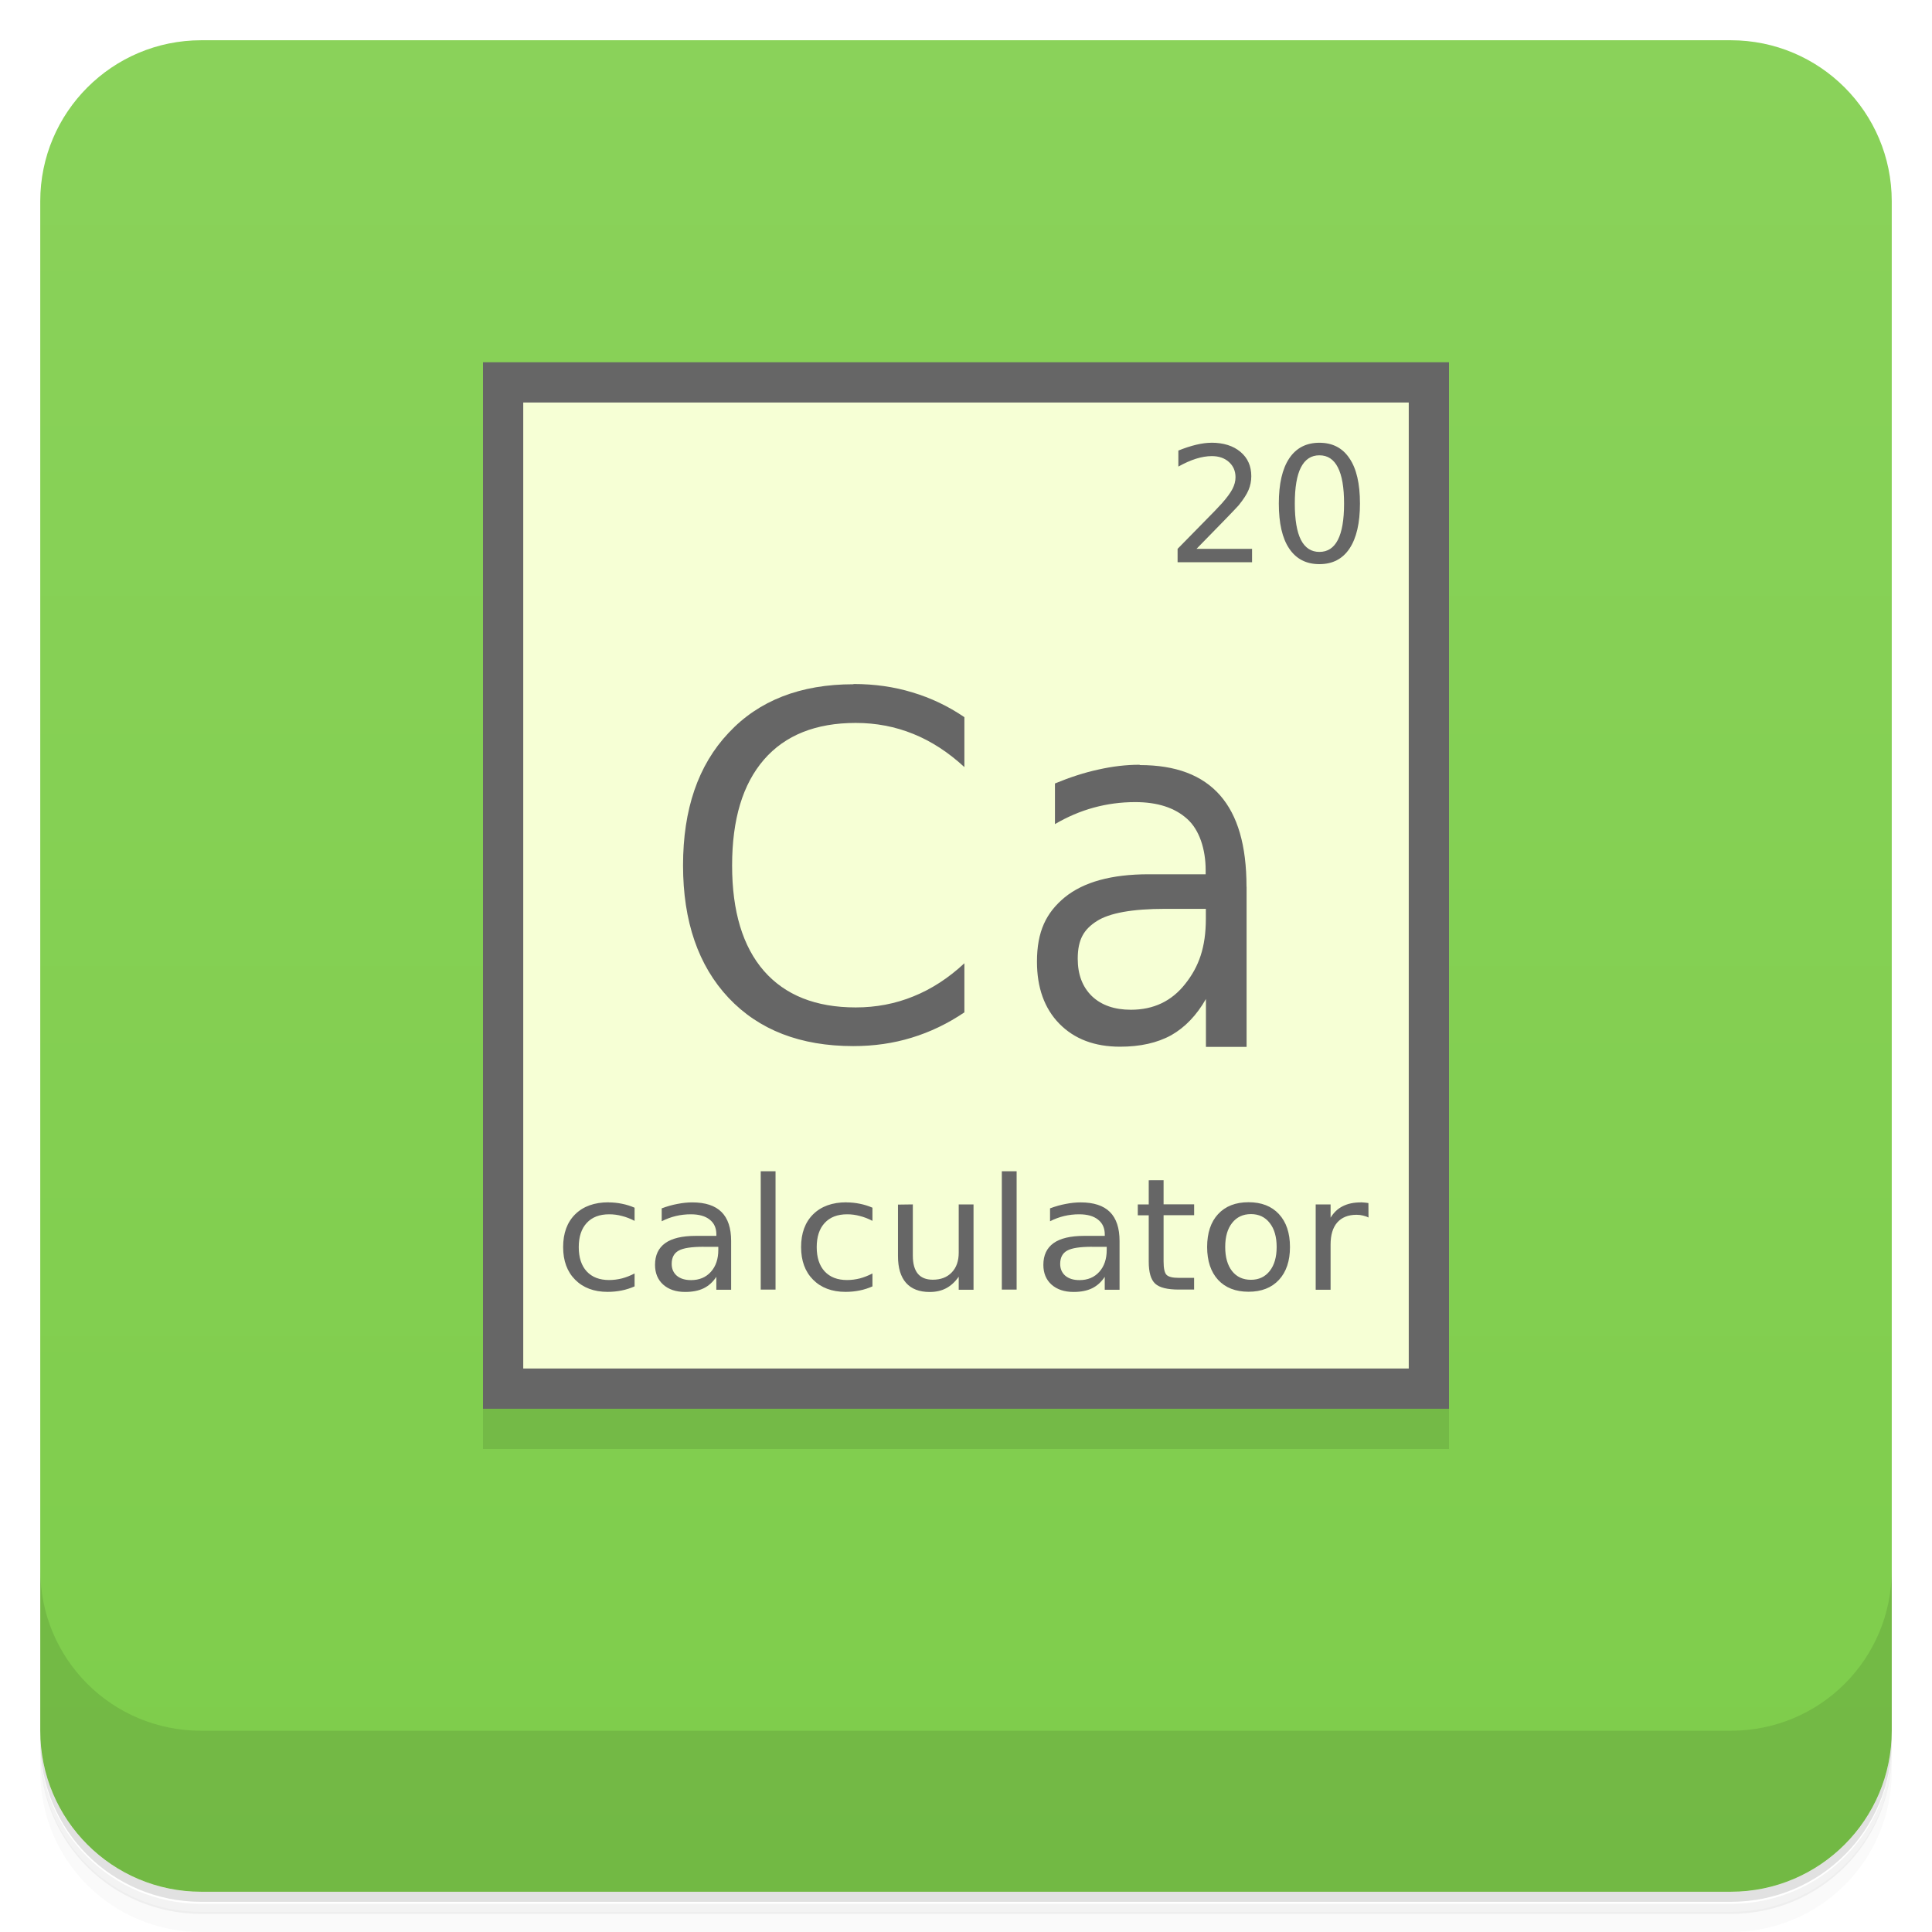
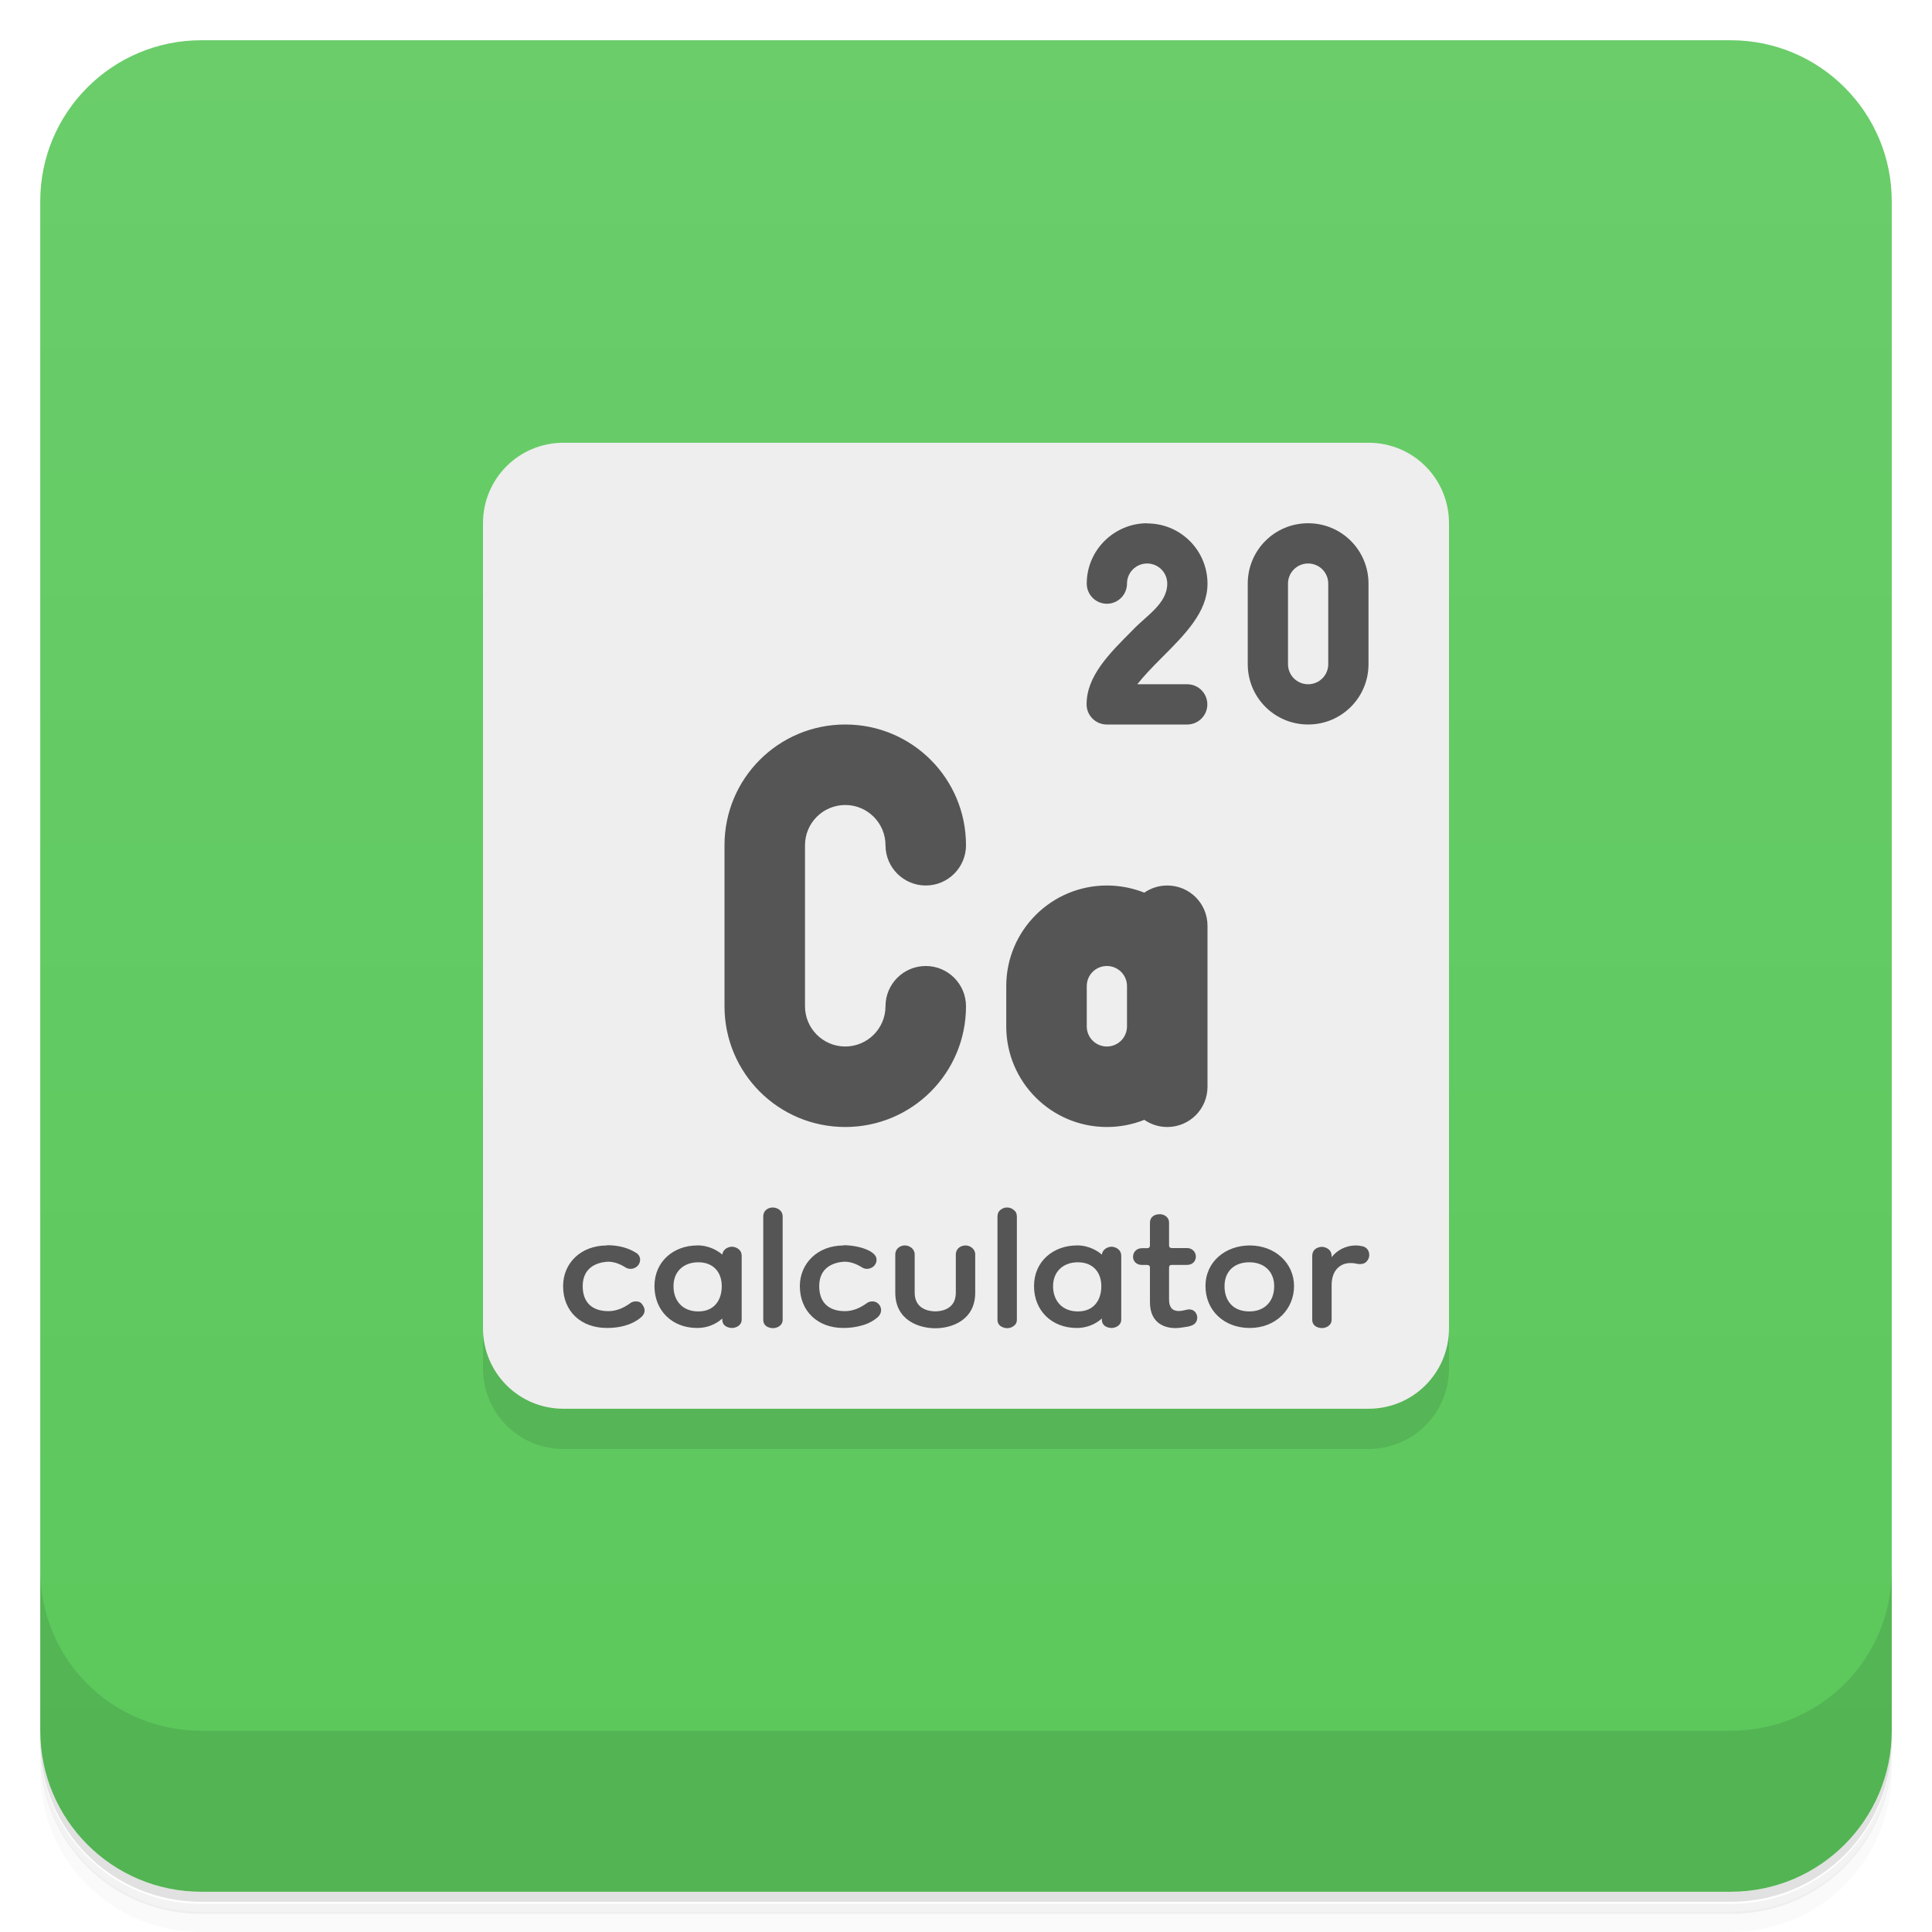
<svg xmlns="http://www.w3.org/2000/svg" version="1.1" viewBox="0 0 48 48">
  <defs>
    <linearGradient id="bg" x1="-47" x2="-1" gradientUnits="userSpaceOnUse">
-       <stop style="stop-color:#7ecd4b" offset="0" />
-       <stop style="stop-color:#8ad25a" offset="1" />
+       <stop style="stop-color:#5bc85b" offset="0" />
+       <stop style="stop-color:#6acd6a" offset="1" />
    </linearGradient>
  </defs>
  <path d="m1 43v0.25c0 2.22 1.78 4 4 4h38c2.22 0 4-1.78 4-4v-0.25c0 2.22-1.78 4-4 4h-38c-2.22 0-4-1.78-4-4zm0 0.5v0.5c0 2.22 1.78 4 4 4h38c2.22 0 4-1.78 4-4v-0.5c0 2.22-1.78 4-4 4h-38c-2.22 0-4-1.78-4-4z" style="opacity:.02" />
  <path d="m1 43.3v0.25c0 2.22 1.78 4 4 4h38c2.22 0 4-1.78 4-4v-0.25c0 2.22-1.78 4-4 4h-38c-2.22 0-4-1.78-4-4z" style="opacity:.05" />
  <path d="m1 43v0.25c0 2.22 1.78 4 4 4h38c2.22 0 4-1.78 4-4v-0.25c0 2.22-1.78 4-4 4h-38c-2.22 0-4-1.78-4-4z" style="opacity:.1" />
  <rect transform="rotate(-90)" x="-47" y="1" width="46" height="46" rx="4" style="fill:url(#bg)" />
  <path d="m1 39v4c0 2.22 1.78 4 4 4h38c2.22 0 4-1.78 4-4v-4c0 2.22-1.78 4-4 4h-38c-2.22 0-4-1.78-4-4z" style="opacity:.1" />
-   <rect x="12" y="10" width="24" height="26" style="opacity:.1" />
-   <rect x="12" y="9" width="24" height="26" style="fill:#666" />
-   <rect x="13" y="10" width="22" height="24" style="fill:#f6ffd5" />
-   <path d="m21.2 17c-1.31 0-2.35 0.404-3.1 1.21-0.756 0.801-1.13 1.9-1.13 3.29 0 1.39 0.379 2.49 1.13 3.29 0.756 0.802 1.79 1.2 3.1 1.2 0.512 0 0.996-0.069 1.45-0.209 0.461-0.14 0.896-0.35 1.31-0.629v-1.22c-0.395 0.368-0.817 0.642-1.27 0.824-0.447 0.182-0.922 0.273-1.43 0.273-0.992 0-1.75-0.302-2.28-0.906-0.527-0.606-0.791-1.48-0.791-2.62 0-1.15 0.264-2.02 0.791-2.63 0.527-0.608 1.29-0.912 2.28-0.912 0.504 0 0.981 0.091 1.43 0.273 0.45 0.182 0.871 0.456 1.27 0.824v-1.24c-0.404-0.275-0.834-0.479-1.29-0.615-0.455-0.14-0.946-0.209-1.46-0.209zm7.11 2c-0.33 0-0.67 0.04-1.02 0.119-0.348 0.075-0.707 0.192-1.08 0.346v1.01c0.308-0.181 0.63-0.319 0.963-0.41 0.334-0.091 0.675-0.137 1.03-0.137 0.553 0 0.983 0.139 1.29 0.416 0.308 0.273 0.461 0.762 0.461 1.27v0.107h-1.42c-0.92 1e-3 -1.61 0.191-2.08 0.572-0.461 0.381-0.691 0.846-0.691 1.6 0 0.643 0.184 1.16 0.555 1.54 0.374 0.381 0.876 0.572 1.51 0.572 0.499 0 0.922-0.094 1.27-0.285 0.344-0.195 0.632-0.496 0.863-0.9v1.19h1.01v-3.98l-0.002-0.002c0-1.02-0.218-1.77-0.658-2.27s-1.1-0.75-1.99-0.75zm0.639 3.58h1.01v0.244c0 0.709-0.171 1.19-0.512 1.62-0.337 0.429-0.785 0.643-1.35 0.643-0.406 0-0.731-0.111-0.969-0.338-0.235-0.229-0.352-0.539-0.352-0.928 0-0.488 0.158-0.734 0.473-0.936s0.882-0.305 1.7-0.305z" style="fill:#666" />
-   <path d="m30.1 11c-0.115 0-0.241 0.016-0.379 0.049s-0.286 0.081-0.445 0.145v0.398c0.156-0.087 0.302-0.152 0.439-0.195 0.138-0.043 0.269-0.065 0.393-0.065 0.175 0 0.316 0.049 0.424 0.146 0.109 0.098 0.164 0.224 0.164 0.379 0 0.095-0.025 0.192-0.076 0.291-0.05 0.097-0.138 0.217-0.264 0.359-0.066 0.076-0.229 0.244-0.488 0.506-0.257 0.26-0.461 0.468-0.611 0.623v0.332h1.85v-0.332h-1.38c0.317-0.324 0.564-0.576 0.738-0.756 0.175-0.181 0.278-0.29 0.311-0.328 0.118-0.146 0.2-0.272 0.244-0.379 0.045-0.108 0.068-0.222 0.068-0.342 0-0.252-0.089-0.454-0.27-0.605-0.18-0.151-0.421-0.227-0.723-0.227zm2.68 0c-0.327 0-0.577 0.13-0.75 0.389-0.172 0.258-0.258 0.633-0.258 1.12 0 0.491 0.086 0.866 0.258 1.12 0.173 0.258 0.423 0.387 0.75 0.387s0.576-0.129 0.748-0.387c0.173-0.259 0.26-0.634 0.26-1.12 0-0.492-0.087-0.867-0.26-1.12-0.172-0.259-0.421-0.389-0.748-0.389zm0 0.312c0.204 0 0.357 0.1 0.459 0.301 0.103 0.199 0.154 0.499 0.154 0.9 0 0.399-0.051 0.699-0.154 0.9-0.102 0.199-0.255 0.299-0.459 0.299-0.203 0-0.356-0.1-0.459-0.299-0.101-0.2-0.152-0.5-0.152-0.9 0-0.401 0.05-0.701 0.152-0.9 0.103-0.201 0.256-0.301 0.459-0.301z" style="fill:#666" />
-   <path d="m18.9 29.1v2.94h0.368v-2.94zm5.99 0v2.94h0.368v-2.94zm3.65 0.223v0.601h-0.272v0.27h0.272v1.15c0 0.264 0.052 0.448 0.16 0.548 0.108 0.1 0.305 0.147 0.589 0.147h0.378v-0.291h-0.378c-0.154 0-0.256-0.024-0.306-0.074-0.049-0.049-0.074-0.16-0.074-0.333v-1.15h0.759v-0.27h-0.759v-0.599zm2.48 0.546c-0.322 0-0.574 0.098-0.757 0.295-0.181 0.196-0.272 0.469-0.272 0.817 0 0.346 0.091 0.619 0.272 0.817 0.182 0.196 0.435 0.295 0.757 0.295 0.32 0 0.572-0.098 0.755-0.295 0.183-0.198 0.274-0.47 0.274-0.817 0-0.348-0.092-0.62-0.274-0.817s-0.435-0.295-0.755-0.295zm-15.9 0.002c-0.351 0-0.627 0.099-0.829 0.297-0.2 0.198-0.3 0.469-0.3 0.815 0 0.341 0.099 0.611 0.298 0.811s0.468 0.302 0.805 0.302c0.124 0 0.241-0.012 0.35-0.034 0.112-0.022 0.22-0.057 0.322-0.102v-0.321c-0.105 0.054-0.209 0.095-0.314 0.123-0.105 0.026-0.212 0.04-0.318 0.04-0.239 0-0.424-0.071-0.557-0.214-0.132-0.143-0.198-0.345-0.198-0.603s0.066-0.459 0.198-0.601c0.132-0.144 0.318-0.215 0.557-0.215 0.108 0 0.214 0.013 0.318 0.042 0.106 0.026 0.21 0.067 0.314 0.121v-0.327c-0.101-0.044-0.207-0.077-0.314-0.098-0.108-0.022-0.219-0.034-0.332-0.034zm5.91 0c-0.351 0-0.625 0.099-0.827 0.297-0.2 0.198-0.3 0.469-0.3 0.815 0 0.341 0.099 0.611 0.298 0.811s0.468 0.302 0.805 0.302c0.124 0 0.241-0.012 0.35-0.034 0.112-0.022 0.218-0.057 0.32-0.102v-0.321c-0.105 0.054-0.209 0.095-0.314 0.123-0.105 0.026-0.21 0.04-0.316 0.04-0.239 0-0.424-0.071-0.557-0.214-0.132-0.143-0.198-0.345-0.198-0.603s0.066-0.459 0.198-0.601c0.132-0.144 0.318-0.215 0.557-0.215 0.108 0 0.212 0.013 0.316 0.042 0.106 0.026 0.21 0.067 0.314 0.121v-0.327c-0.101-0.044-0.207-0.077-0.314-0.098-0.108-0.022-0.219-0.034-0.332-0.034zm-3.83 0.002c-0.12 0-0.241 0.013-0.368 0.038-0.127 0.023-0.257 0.06-0.392 0.11v0.321c0.113-0.058 0.229-0.101 0.35-0.13s0.246-0.043 0.374-0.043c0.202 0 0.358 0.044 0.468 0.132 0.112 0.087 0.166 0.211 0.166 0.37v0.034h-0.517c-0.335 9.68e-4 -0.586 0.06-0.755 0.181-0.168 0.121-0.252 0.301-0.252 0.539 0 0.204 0.067 0.368 0.202 0.49 0.136 0.121 0.317 0.183 0.547 0.183 0.181 0 0.335-0.03 0.46-0.091 0.126-0.062 0.23-0.157 0.314-0.285v0.321h0.368v-1.21c0-0.322-0.08-0.563-0.24-0.722-0.16-0.159-0.403-0.238-0.727-0.238zm9.65 0c-0.12 0-0.243 0.013-0.37 0.038-0.127 0.023-0.257 0.06-0.392 0.11v0.321c0.113-0.058 0.229-0.101 0.35-0.13s0.246-0.043 0.374-0.043c0.202 0 0.358 0.044 0.468 0.132 0.112 0.087 0.168 0.211 0.168 0.37v0.034h-0.517c-0.335 9.68e-4 -0.588 0.06-0.757 0.181-0.168 0.121-0.252 0.301-0.252 0.539 0 0.204 0.067 0.368 0.202 0.49 0.136 0.121 0.319 0.183 0.549 0.183 0.181 0 0.335-0.03 0.46-0.091 0.126-0.062 0.23-0.157 0.314-0.285v0.321h0.368v-1.21c0-0.322-0.08-0.563-0.24-0.722-0.16-0.159-0.403-0.238-0.727-0.238zm6.96 0c-0.177 0-0.326 0.032-0.45 0.095-0.124 0.062-0.224 0.157-0.302 0.285v-0.329h-0.37v2.12h0.37v-1.12c0-0.239 0.053-0.422 0.164-0.55 0.113-0.129 0.274-0.193 0.482-0.193 0.058 0 0.11 0.007 0.158 0.019 0.049 0.011 0.097 0.027 0.138 0.049v-0.002l-2e-3 -0.357c-0.038-0.007-0.073-0.01-0.104-0.013-0.031-0.004-0.059-0.006-0.084-0.006zm-11.5 0.055v1.28c0 0.291 0.067 0.513 0.2 0.664 0.133 0.151 0.329 0.227 0.587 0.227 0.156 0 0.293-0.031 0.41-0.093 0.119-0.063 0.223-0.159 0.312-0.287v0.325h0.368v-2.12h-0.368v1.2c0 0.207-0.058 0.37-0.174 0.49-0.115 0.12-0.272 0.18-0.47 0.18-0.165 0-0.289-0.05-0.372-0.149-0.083-0.101-0.124-0.251-0.124-0.452v-1.27zm8.77 0.236c0.196 0 0.352 0.074 0.466 0.221 0.115 0.146 0.172 0.345 0.172 0.595 0 0.252-0.057 0.451-0.172 0.597-0.115 0.146-0.271 0.219-0.466 0.219-0.199 0-0.356-0.072-0.47-0.217-0.114-0.146-0.17-0.346-0.17-0.599s0.057-0.452 0.172-0.597c0.115-0.146 0.271-0.219 0.468-0.219zm-13.6 0.813h0.366v0.077c0 0.226-0.062 0.409-0.186 0.546-0.123 0.136-0.287 0.204-0.49 0.204-0.149 0-0.267-0.036-0.354-0.108-0.085-0.074-0.128-0.171-0.128-0.295 0-0.155 0.057-0.265 0.172-0.329 0.115-0.065 0.323-0.096 0.621-0.096zm9.65 0h0.366v0.077c-1e-6 0.226-0.062 0.409-0.186 0.546-0.123 0.136-0.287 0.204-0.49 0.204-0.149 0-0.265-0.036-0.352-0.108-0.085-0.074-0.128-0.171-0.128-0.295 0-0.155 0.057-0.265 0.172-0.329 0.115-0.065 0.321-0.096 0.619-0.096z" style="fill:#666;stroke-width:.996" />
+   <path d="m36 14v20c0 1.11-0.892 2-2 2h-20c-1.11 0-2-0.892-2-2v-20z" style="opacity:.1" />
+   <path d="m14 11h20c1.11 0 2 0.892 2 2v20c0 1.11-0.892 2-2 2h-20c-1.11 0-2-0.892-2-2v-20c0-1.11 0.892-2 2-2z" style="fill:#eee" />
+   <path d="m28.5 13c-0.806 0-1.5 0.655-1.5 1.5 0 0.276 0.224 0.5 0.5 0.5s0.5-0.224 0.5-0.5c0-0.282 0.229-0.5 0.5-0.5 0.277 0 0.5 0.223 0.5 0.5 0 0.5-0.524 0.798-0.854 1.15-0.598 0.598-1.15 1.15-1.15 1.85 2.8e-5 0.276 0.224 0.5 0.5 0.5h2c0.276 0 0.5-0.224 0.5-0.5s-0.224-0.5-0.5-0.5h-1.24c0.155-0.196 0.362-0.415 0.594-0.646 0.598-0.598 1.15-1.15 1.15-1.85 0-0.831-0.669-1.5-1.5-1.5zm4 0c-0.831 0-1.5 0.669-1.5 1.5v2c0 0.831 0.669 1.5 1.5 1.5s1.5-0.669 1.5-1.5v-2c0-0.831-0.669-1.5-1.5-1.5zm0 1c0.277 0 0.5 0.223 0.5 0.5v2c0 0.277-0.223 0.5-0.5 0.5s-0.5-0.223-0.5-0.5v-2c0-0.277 0.223-0.5 0.5-0.5zm-11.5 4c-1.66 0-3 1.34-3 3v4c0 1.66 1.34 3 3 3s3-1.34 3-3c0-0.552-0.448-1-1-1s-1 0.448-1 1-0.448 1-1 1-1-0.448-1-1v-4c0-0.552 0.448-1 1-1s1 0.448 1 1 0.448 1 1 1 1-0.448 1-1c0-1.66-1.34-3-3-3zm6.5 4c-1.38 0-2.5 1.12-2.5 2.5v1c0 1.38 1.12 2.5 2.5 2.5 0.329 0 0.643-0.063 0.93-0.178 0.162 0.112 0.358 0.178 0.57 0.178 0.554 0 1-0.446 1-1v-4c0-0.554-0.446-1-1-1-0.212 0-0.409 0.066-0.57 0.178-0.287-0.114-0.601-0.178-0.93-0.178zm0 2c0.277 0 0.5 0.223 0.5 0.5v1c0 0.277-0.223 0.5-0.5 0.5s-0.5-0.223-0.5-0.5v-1c0-0.277 0.223-0.5 0.5-0.5zm-8.32 6c-0.028 0.002-0.217 0.025-0.217 0.229v2.56c0 0.207 0.231 0.209 0.24 0.209 0.09 0 0.242-0.054 0.242-0.209v-2.56c0-0.186-0.176-0.229-0.242-0.229-0.008 0-0.016-6.29e-4 -0.023 0zm5.82 0c-0.053 0.004-0.101 0.025-0.146 0.061-0.047 0.036-0.072 0.092-0.072 0.168v2.56c0 0.067 0.025 0.118 0.072 0.154 0.052 0.036 0.108 0.055 0.17 0.055 0.061 0 0.115-0.019 0.162-0.055 0.052-0.036 0.078-0.087 0.078-0.154v-2.56c0-0.076-0.026-0.132-0.078-0.168-0.047-0.041-0.101-0.061-0.162-0.061-0.008 0-0.016-6.29e-4 -0.023 0zm3.81 0.166-2e-3 2e-3c-0.119-3e-3 -0.238 0.064-0.238 0.209v0.566c0 0.045-0.025 0.068-0.072 0.068h-0.127c-0.127 0-0.221 0.092-0.221 0.215 0 0.116 0.093 0.201 0.221 0.201h0.127c0.047 0 0.072 0.021 0.072 0.066v0.857c0 0.592 0.46 0.646 0.631 0.646 0.057 0 0.122-0.006 0.197-0.019 0.08-9e-3 0.147-0.023 0.199-0.041 0.125-0.043 0.148-0.139 0.148-0.203 0-0.063-0.042-0.201-0.205-0.201-0.019 0-0.054 0.006-0.105 0.019-0.052 0.013-0.103 0.021-0.15 0.021-0.161 0-0.24-0.095-0.24-0.283v-0.797c0-0.045 0.023-0.066 0.07-0.066h0.377c0.157 0 0.219-0.115 0.219-0.203 0-0.136-0.111-0.215-0.213-0.215h-0.383c-0.047 0-0.07-0.023-0.07-0.068v-0.566c0-0.133-0.116-0.206-0.234-0.209zm4.87 0.773v0.004c-0.118 0-0.233 0.028-0.342 0.082-0.104 0.054-0.188 0.124-0.254 0.209v-0.027c0-0.19-0.184-0.23-0.242-0.23-5.14e-4 0-0.24 1.24e-4 -0.24 0.23v1.58c0 0.207 0.231 0.209 0.24 0.209 0.09 0 0.242-0.054 0.242-0.209v-0.855c0-0.171 0.042-0.305 0.127-0.404 0.09-0.099 0.203-0.148 0.34-0.148 0.052 0 0.096 0.003 0.129 0.012 0.038 9e-3 0.073 0.014 0.105 0.014 0.076 0 0.132-0.021 0.17-0.066 0.043-0.049 0.064-0.104 0.064-0.162 0-0.034-0.009-0.177-0.17-0.215-0.057-0.013-0.113-0.021-0.17-0.021zm-18.6 2e-3v2e-3c-0.651 0-1.09 0.44-1.09 1.01 0 0.631 0.448 1.04 1.09 1.04 0.285 0 0.6-0.059 0.844-0.262 0.136-0.119 0.096-0.238 0.035-0.318-0.033-0.054-0.086-0.08-0.156-0.08-0.061 0-0.111 0.015-0.148 0.047-0.18 0.13-0.359 0.195-0.539 0.195-0.407 0-0.639-0.219-0.639-0.621 0-0.481 0.376-0.585 0.588-0.605 0.151-0.013 0.315 0.036 0.49 0.148 0.033 0.018 0.071 0.027 0.113 0.027 0.061 0 0.115-0.022 0.162-0.062 0.086-0.073 0.119-0.247-0.027-0.336-0.199-0.126-0.439-0.189-0.723-0.189zm5.88 0 2e-3 2e-3c-0.663 0-1.09 0.458-1.09 1.01 0 0.619 0.44 1.04 1.08 1.04 0.161 0 0.313-0.02 0.455-0.061 0.142-0.036 0.274-0.102 0.393-0.201 0.185-0.162 0.057-0.398-0.121-0.398-0.061 0-0.111 0.015-0.148 0.047-0.18 0.13-0.359 0.195-0.539 0.195-0.407 0-0.639-0.219-0.639-0.621 0-0.481 0.376-0.585 0.588-0.605 0.151-0.013 0.315 0.036 0.49 0.148 0.033 0.018 0.071 0.027 0.113 0.027 0.101 0 0.234-0.076 0.234-0.23 0-0.219-0.455-0.357-0.826-0.357zm-3.64 2e-3c-0.578 0-1.06 0.393-1.06 1.01 0 0.606 0.436 1.04 1.06 1.04 0.339 0 0.551-0.166 0.625-0.236v0.027c0 0.207 0.231 0.209 0.24 0.209 0.09 0 0.242-0.054 0.242-0.209v-1.58c0-0.19-0.184-0.23-0.242-0.23-0.054 2e-6 -0.215 0.031-0.24 0.197-0.077-0.069-0.294-0.23-0.625-0.23zm5.14 0c-0.098 0.008-0.217 0.081-0.217 0.223v0.951c0 0.69 0.596 0.883 0.994 0.883 0.418 0 0.992-0.206 0.992-0.883v-0.951c0-0.138-0.127-0.223-0.24-0.223-0.127 0-0.242 0.085-0.242 0.223v0.951c0 0.43-0.389 0.463-0.51 0.463-0.113 0-0.512-0.031-0.512-0.463v-0.951c0-0.138-0.127-0.223-0.24-0.223-0.009 6e-6 -0.017-7.32e-4 -0.025 0zm4.29 0c-0.57 0-1.06 0.386-1.06 1.01 0 0.615 0.447 1.04 1.06 1.04 0.34 0 0.551-0.167 0.625-0.236v0.027c0 0.206 0.23 0.209 0.242 0.209 0.091 0 0.24-0.057 0.24-0.209v-1.58c0-0.188-0.18-0.23-0.24-0.23-0.073 3e-6 -0.219 0.045-0.242 0.197-0.076-0.068-0.293-0.23-0.623-0.23zm4.3 0c-0.595 0-1.1 0.396-1.1 1.01 0 0.602 0.458 1.04 1.1 1.04 0.662 0 1.1-0.479 1.1-1.04 0-0.576-0.475-1.01-1.1-1.01zm-13.7 0.418c0.373 0 0.582 0.246 0.582 0.594 0 0.338-0.179 0.627-0.582 0.627-0.39 0-0.617-0.26-0.617-0.627 0-0.373 0.259-0.594 0.617-0.594zm9.43 0c0.373 0 0.582 0.246 0.582 0.594 0 0.338-0.179 0.627-0.582 0.627-0.401 0-0.617-0.277-0.617-0.627 0-0.357 0.246-0.594 0.617-0.594zm4.26 0c0.362 0 0.617 0.224 0.617 0.594 0 0.377-0.236 0.627-0.617 0.627-0.411 0-0.617-0.269-0.617-0.627 0-0.362 0.235-0.594 0.617-0.594z" style="fill:#555" />
</svg>
